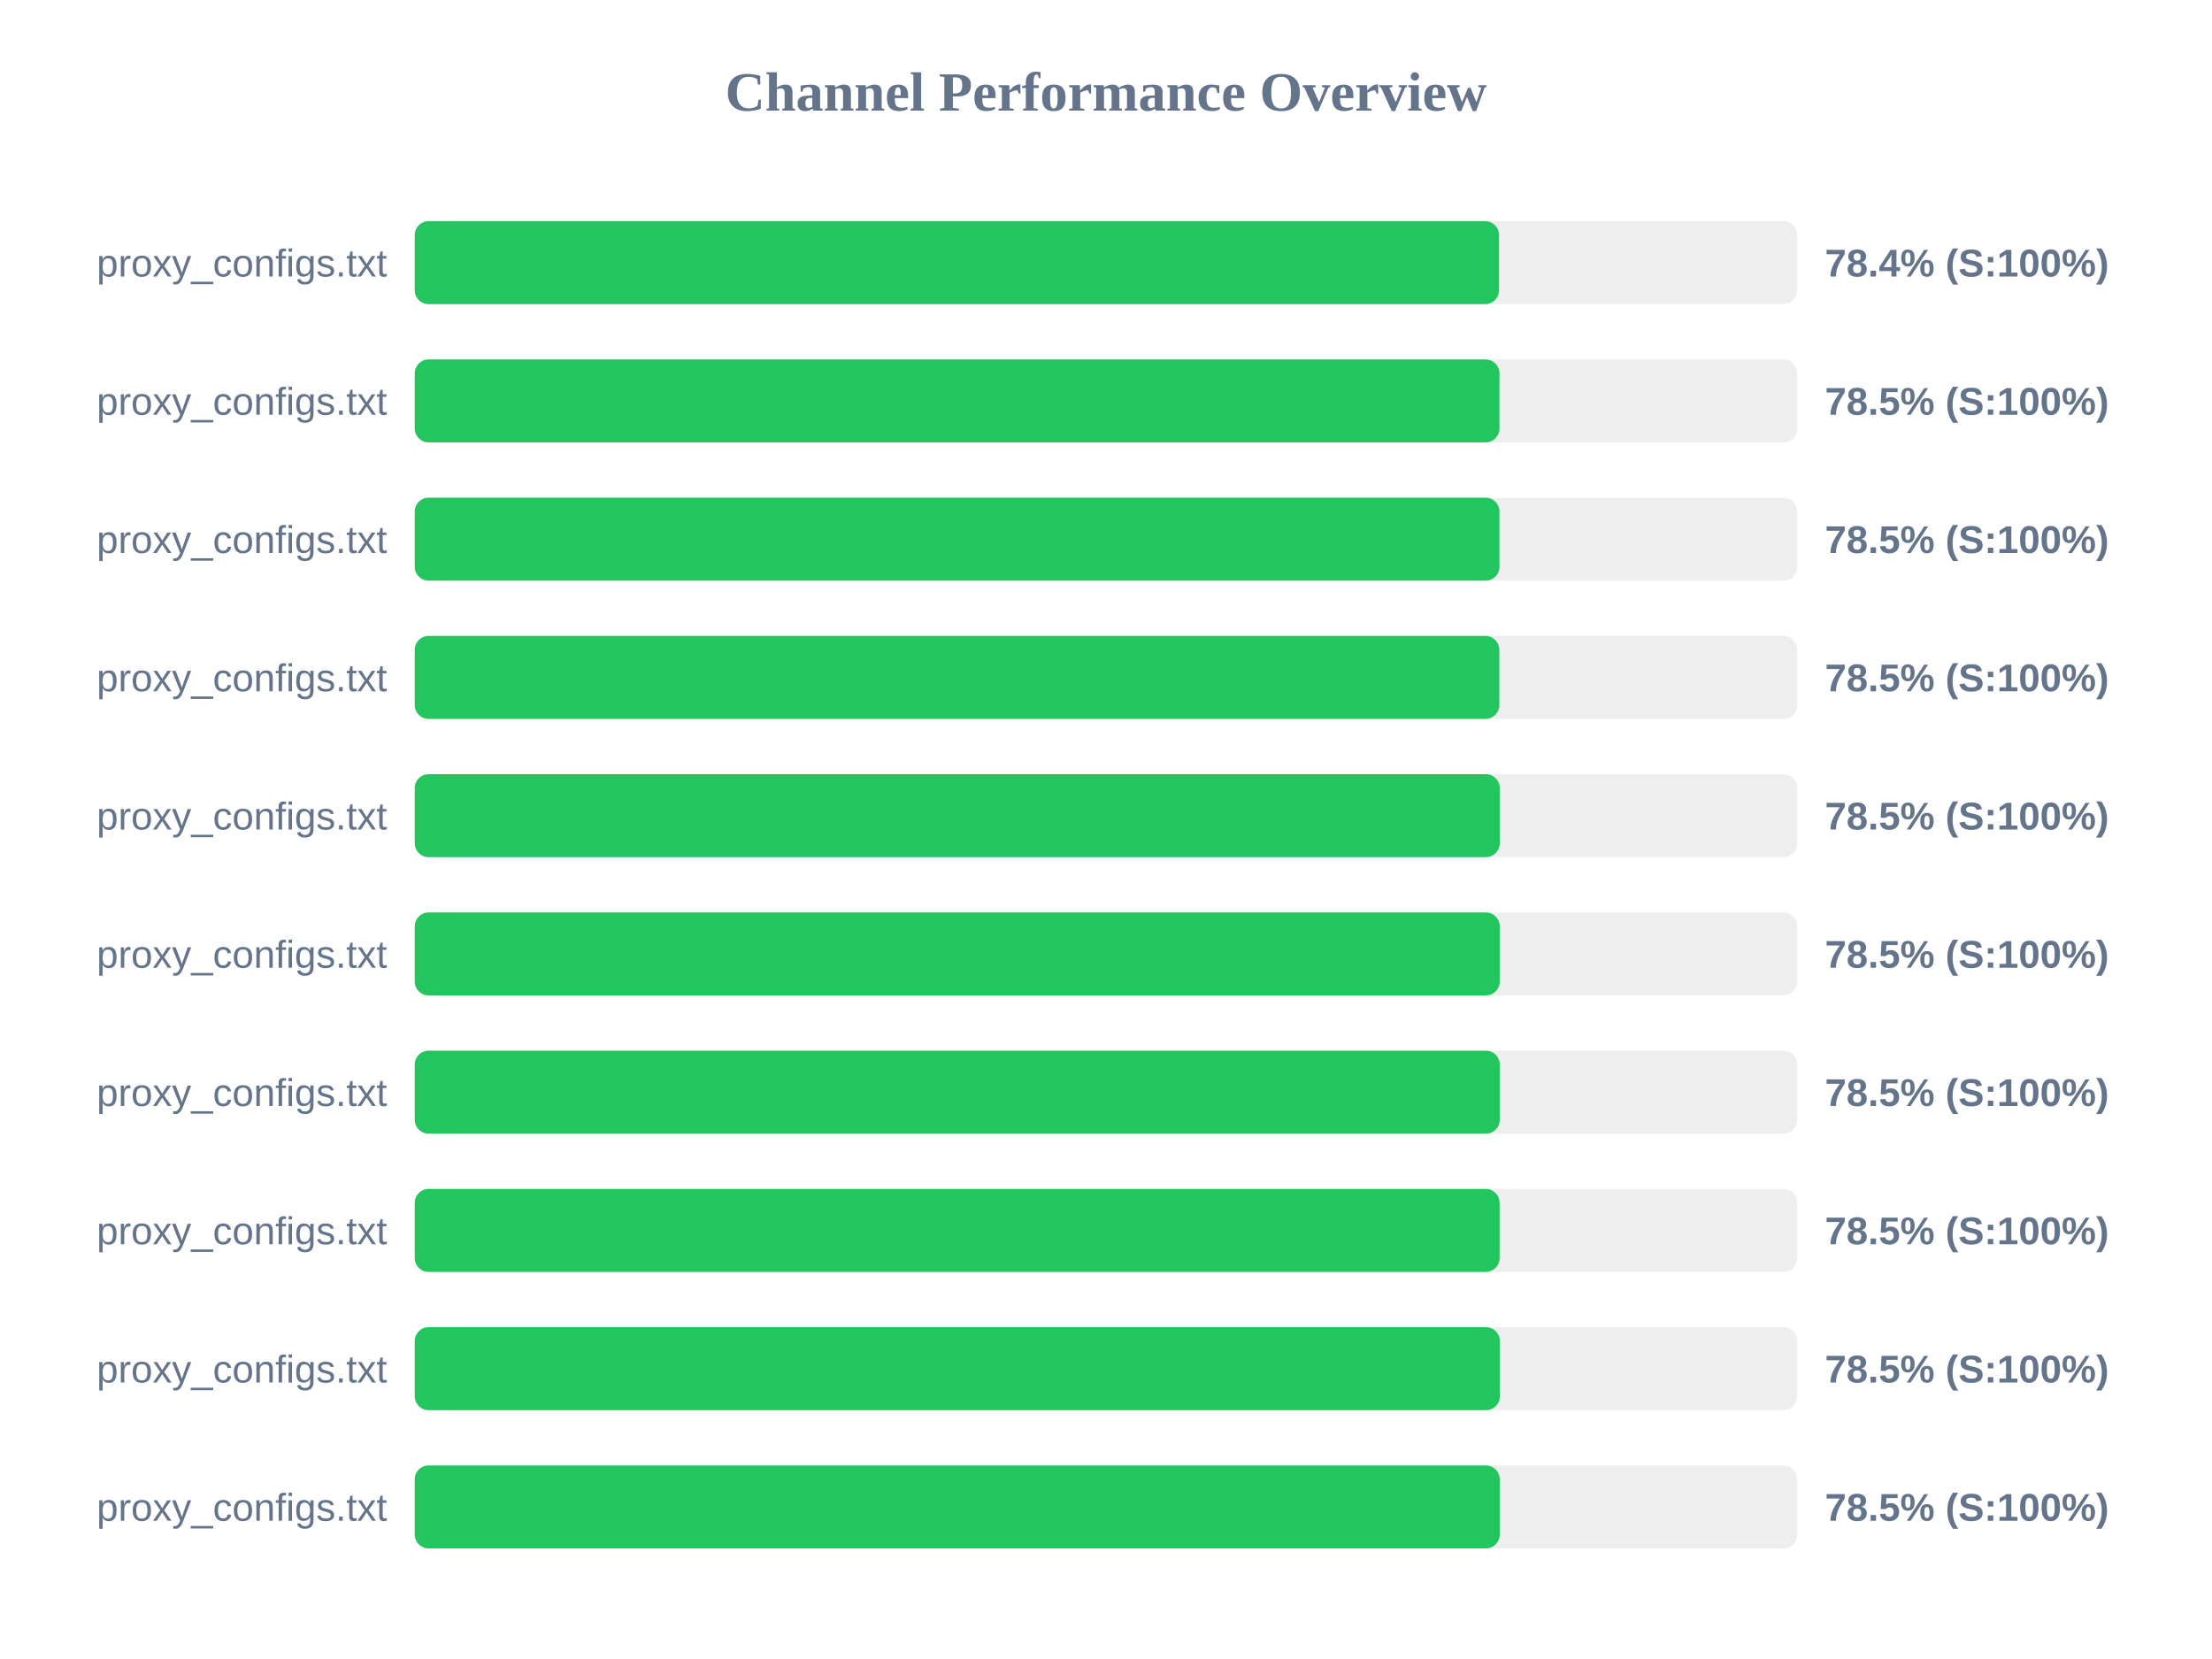
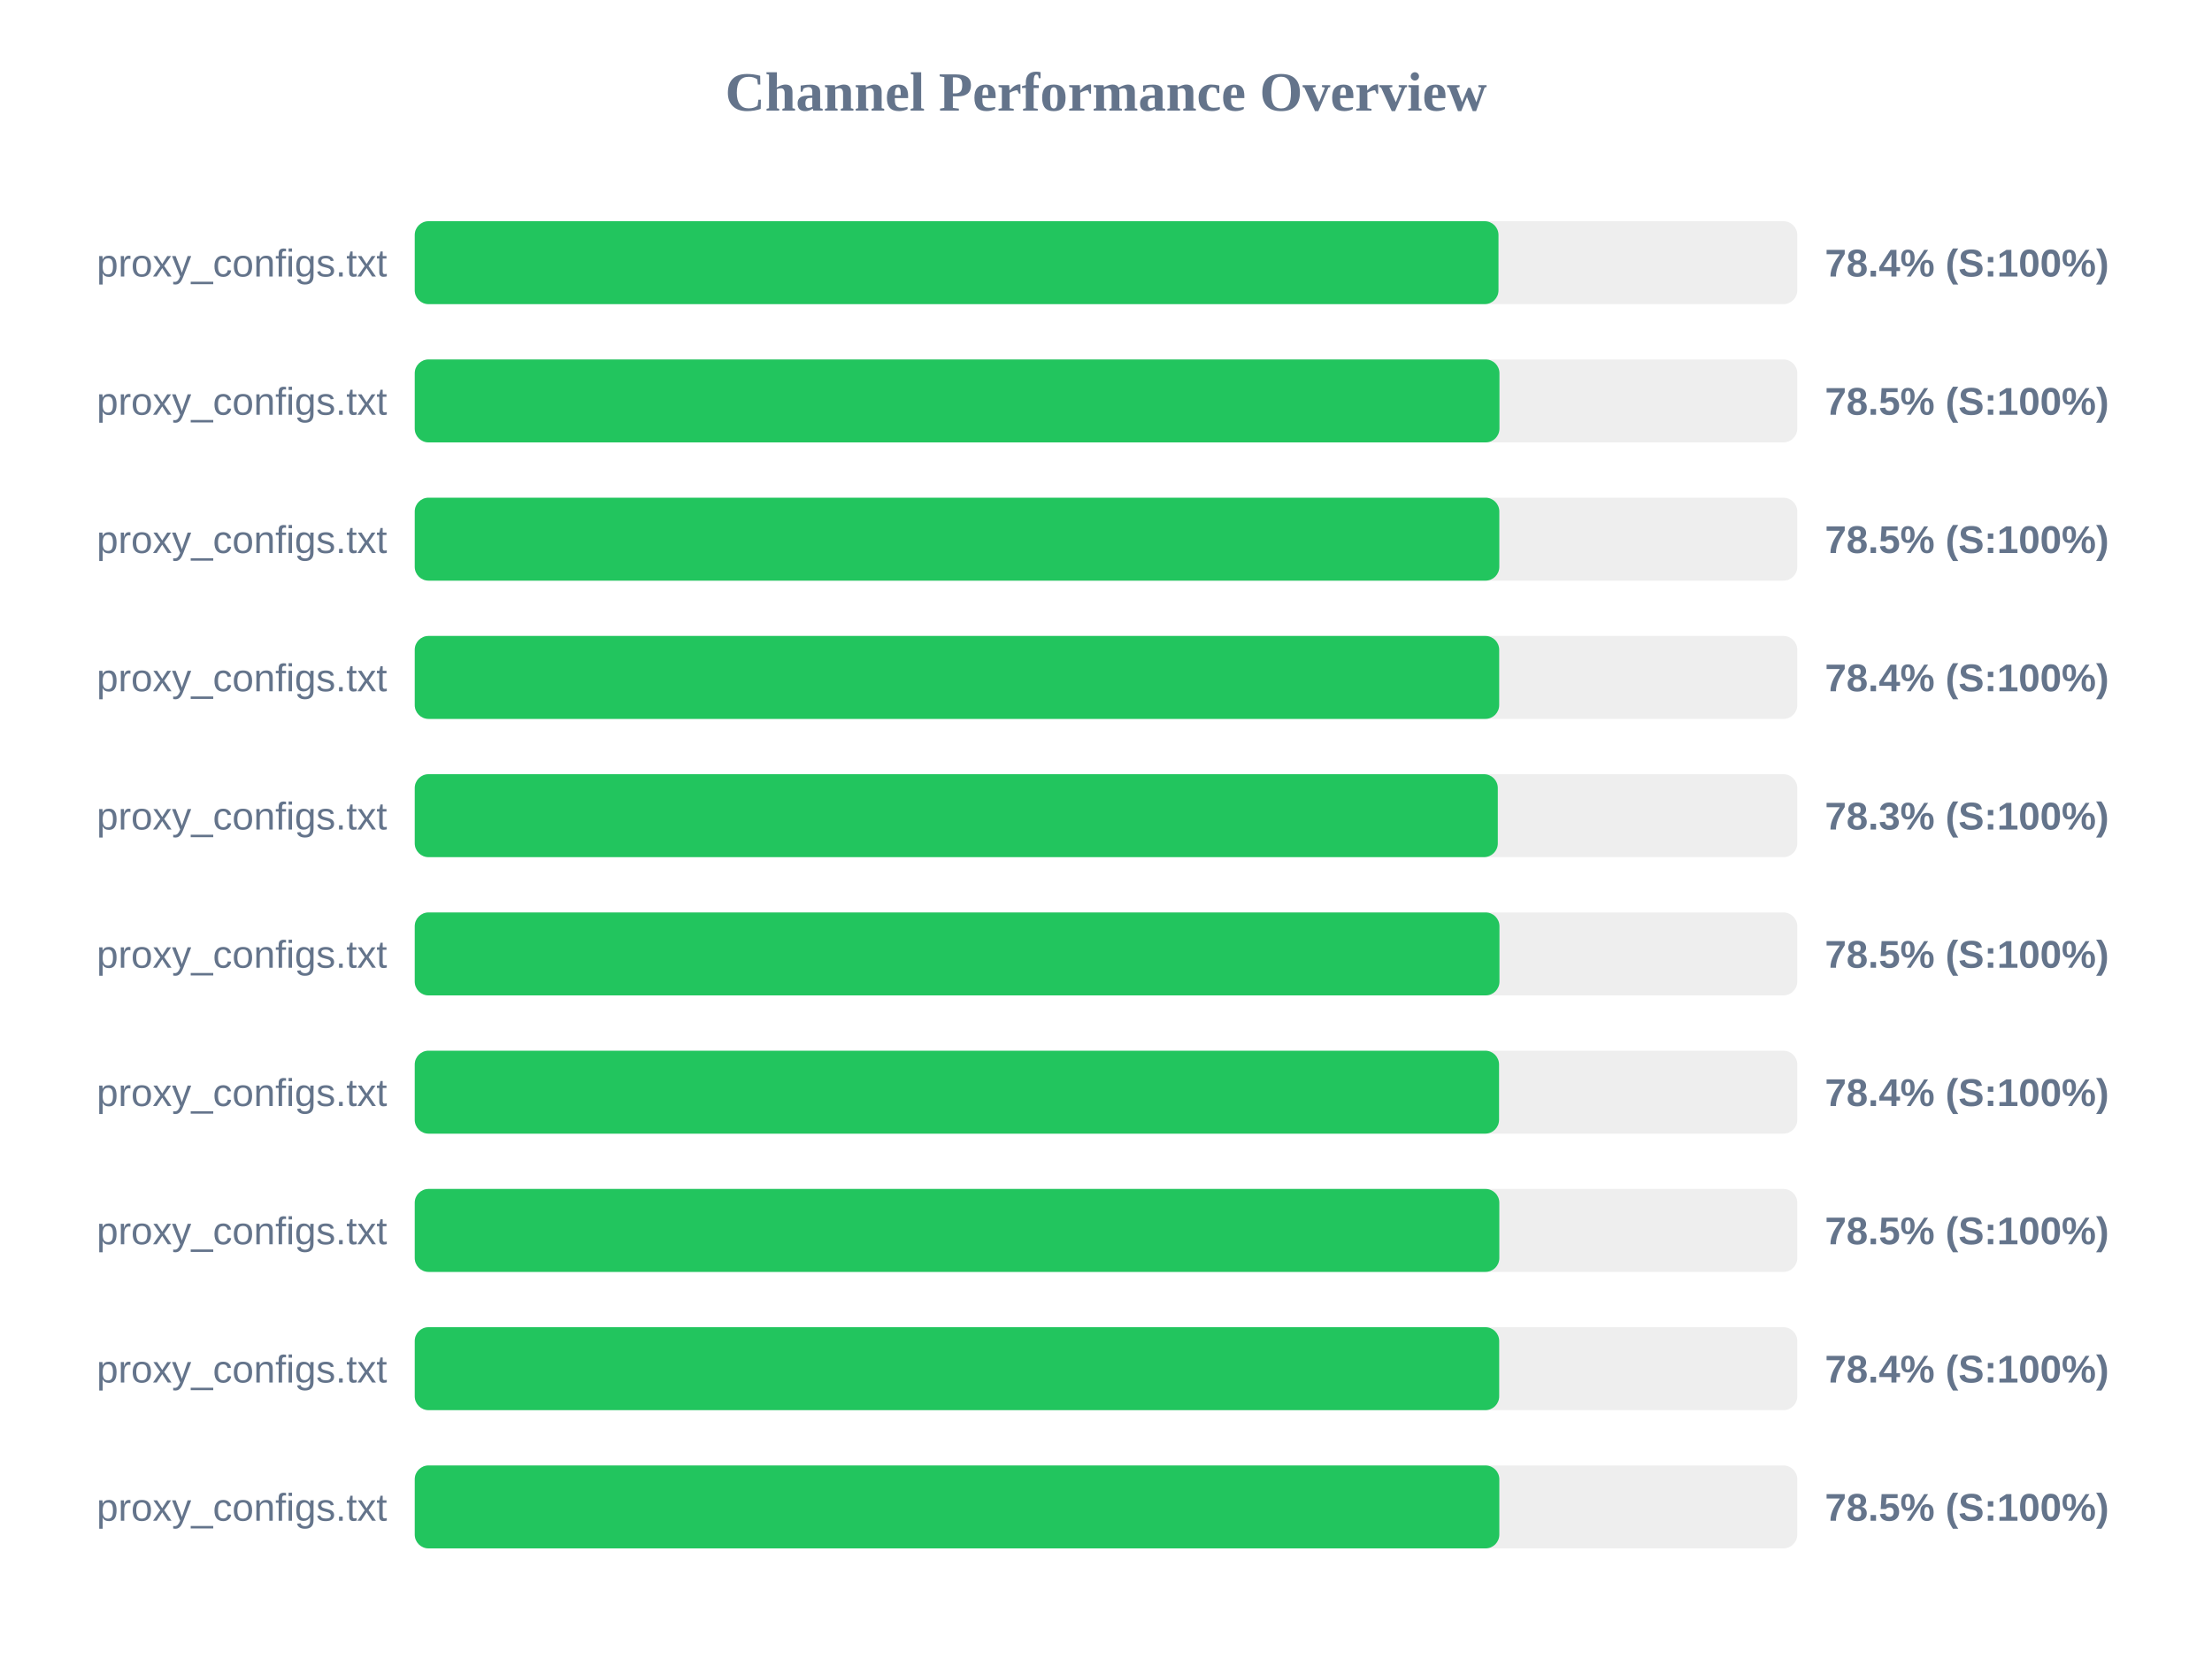
<svg xmlns="http://www.w3.org/2000/svg" width="800" height="600" version="1.1">
  <style>
        .row { font: 14px Arial; fill: #64748b; }
        .score { font: bold 14px Arial; fill: #64748b; }
    </style>
  <text x="400" y="40" text-anchor="middle" font-size="20px" font-weight="bold" fill="#64748b">Channel Performance Overview</text>
  <rect x="150" y="80" width="500" height="30" fill="#eee" rx="5" />
-   <rect x="150" y="80" width="392.15" height="30" fill="#22c55e" rx="5" />
+   <rect x="150" y="80" width="391.95" height="30" fill="#22c55e" rx="5" />
  <text x="140" y="100" text-anchor="end" class="row">proxy_configs.txt</text>
  <text x="660" y="100" text-anchor="start" class="score">78.4% (S:100%)</text>
  <rect x="150" y="130" width="500" height="30" fill="#eee" rx="5" />
  <rect x="150" y="130" width="392.3" height="30" fill="#22c55e" rx="5" />
  <text x="140" y="150" text-anchor="end" class="row">proxy_configs.txt</text>
  <text x="660" y="150" text-anchor="start" class="score">78.5% (S:100%)</text>
  <rect x="150" y="180" width="500" height="30" fill="#eee" rx="5" />
-   <rect x="150" y="180" width="392.3" height="30" fill="#22c55e" rx="5" />
+   <rect x="150" y="180" width="392.25" height="30" fill="#22c55e" rx="5" />
  <text x="140" y="200" text-anchor="end" class="row">proxy_configs.txt</text>
  <text x="660" y="200" text-anchor="start" class="score">78.5% (S:100%)</text>
  <rect x="150" y="230" width="500" height="30" fill="#eee" rx="5" />
-   <rect x="150" y="230" width="392.25" height="30" fill="#22c55e" rx="5" />
+   <rect x="150" y="230" width="392.2" height="30" fill="#22c55e" rx="5" />
  <text x="140" y="250" text-anchor="end" class="row">proxy_configs.txt</text>
-   <text x="660" y="250" text-anchor="start" class="score">78.5% (S:100%)</text>
+   <text x="660" y="250" text-anchor="start" class="score">78.4% (S:100%)</text>
  <rect x="150" y="280" width="500" height="30" fill="#eee" rx="5" />
-   <rect x="150" y="280" width="392.4" height="30" fill="#22c55e" rx="5" />
+   <rect x="150" y="280" width="391.7" height="30" fill="#22c55e" rx="5" />
  <text x="140" y="300" text-anchor="end" class="row">proxy_configs.txt</text>
-   <text x="660" y="300" text-anchor="start" class="score">78.5% (S:100%)</text>
+   <text x="660" y="300" text-anchor="start" class="score">78.3% (S:100%)</text>
  <rect x="150" y="330" width="500" height="30" fill="#eee" rx="5" />
-   <rect x="150" y="330" width="392.4" height="30" fill="#22c55e" rx="5" />
+   <rect x="150" y="330" width="392.3" height="30" fill="#22c55e" rx="5" />
  <text x="140" y="350" text-anchor="end" class="row">proxy_configs.txt</text>
  <text x="660" y="350" text-anchor="start" class="score">78.5% (S:100%)</text>
  <rect x="150" y="380" width="500" height="30" fill="#eee" rx="5" />
-   <rect x="150" y="380" width="392.4" height="30" fill="#22c55e" rx="5" />
+   <rect x="150" y="380" width="392.15" height="30" fill="#22c55e" rx="5" />
  <text x="140" y="400" text-anchor="end" class="row">proxy_configs.txt</text>
-   <text x="660" y="400" text-anchor="start" class="score">78.5% (S:100%)</text>
+   <text x="660" y="400" text-anchor="start" class="score">78.4% (S:100%)</text>
  <rect x="150" y="430" width="500" height="30" fill="#eee" rx="5" />
-   <rect x="150" y="430" width="392.35" height="30" fill="#22c55e" rx="5" />
+   <rect x="150" y="430" width="392.25" height="30" fill="#22c55e" rx="5" />
  <text x="140" y="450" text-anchor="end" class="row">proxy_configs.txt</text>
  <text x="660" y="450" text-anchor="start" class="score">78.5% (S:100%)</text>
  <rect x="150" y="480" width="500" height="30" fill="#eee" rx="5" />
-   <rect x="150" y="480" width="392.45" height="30" fill="#22c55e" rx="5" />
+   <rect x="150" y="480" width="392.2" height="30" fill="#22c55e" rx="5" />
  <text x="140" y="500" text-anchor="end" class="row">proxy_configs.txt</text>
-   <text x="660" y="500" text-anchor="start" class="score">78.5% (S:100%)</text>
+   <text x="660" y="500" text-anchor="start" class="score">78.4% (S:100%)</text>
  <rect x="150" y="530" width="500" height="30" fill="#eee" rx="5" />
-   <rect x="150" y="530" width="392.4" height="30" fill="#22c55e" rx="5" />
+   <rect x="150" y="530" width="392.25" height="30" fill="#22c55e" rx="5" />
  <text x="140" y="550" text-anchor="end" class="row">proxy_configs.txt</text>
  <text x="660" y="550" text-anchor="start" class="score">78.5% (S:100%)</text>
</svg>
